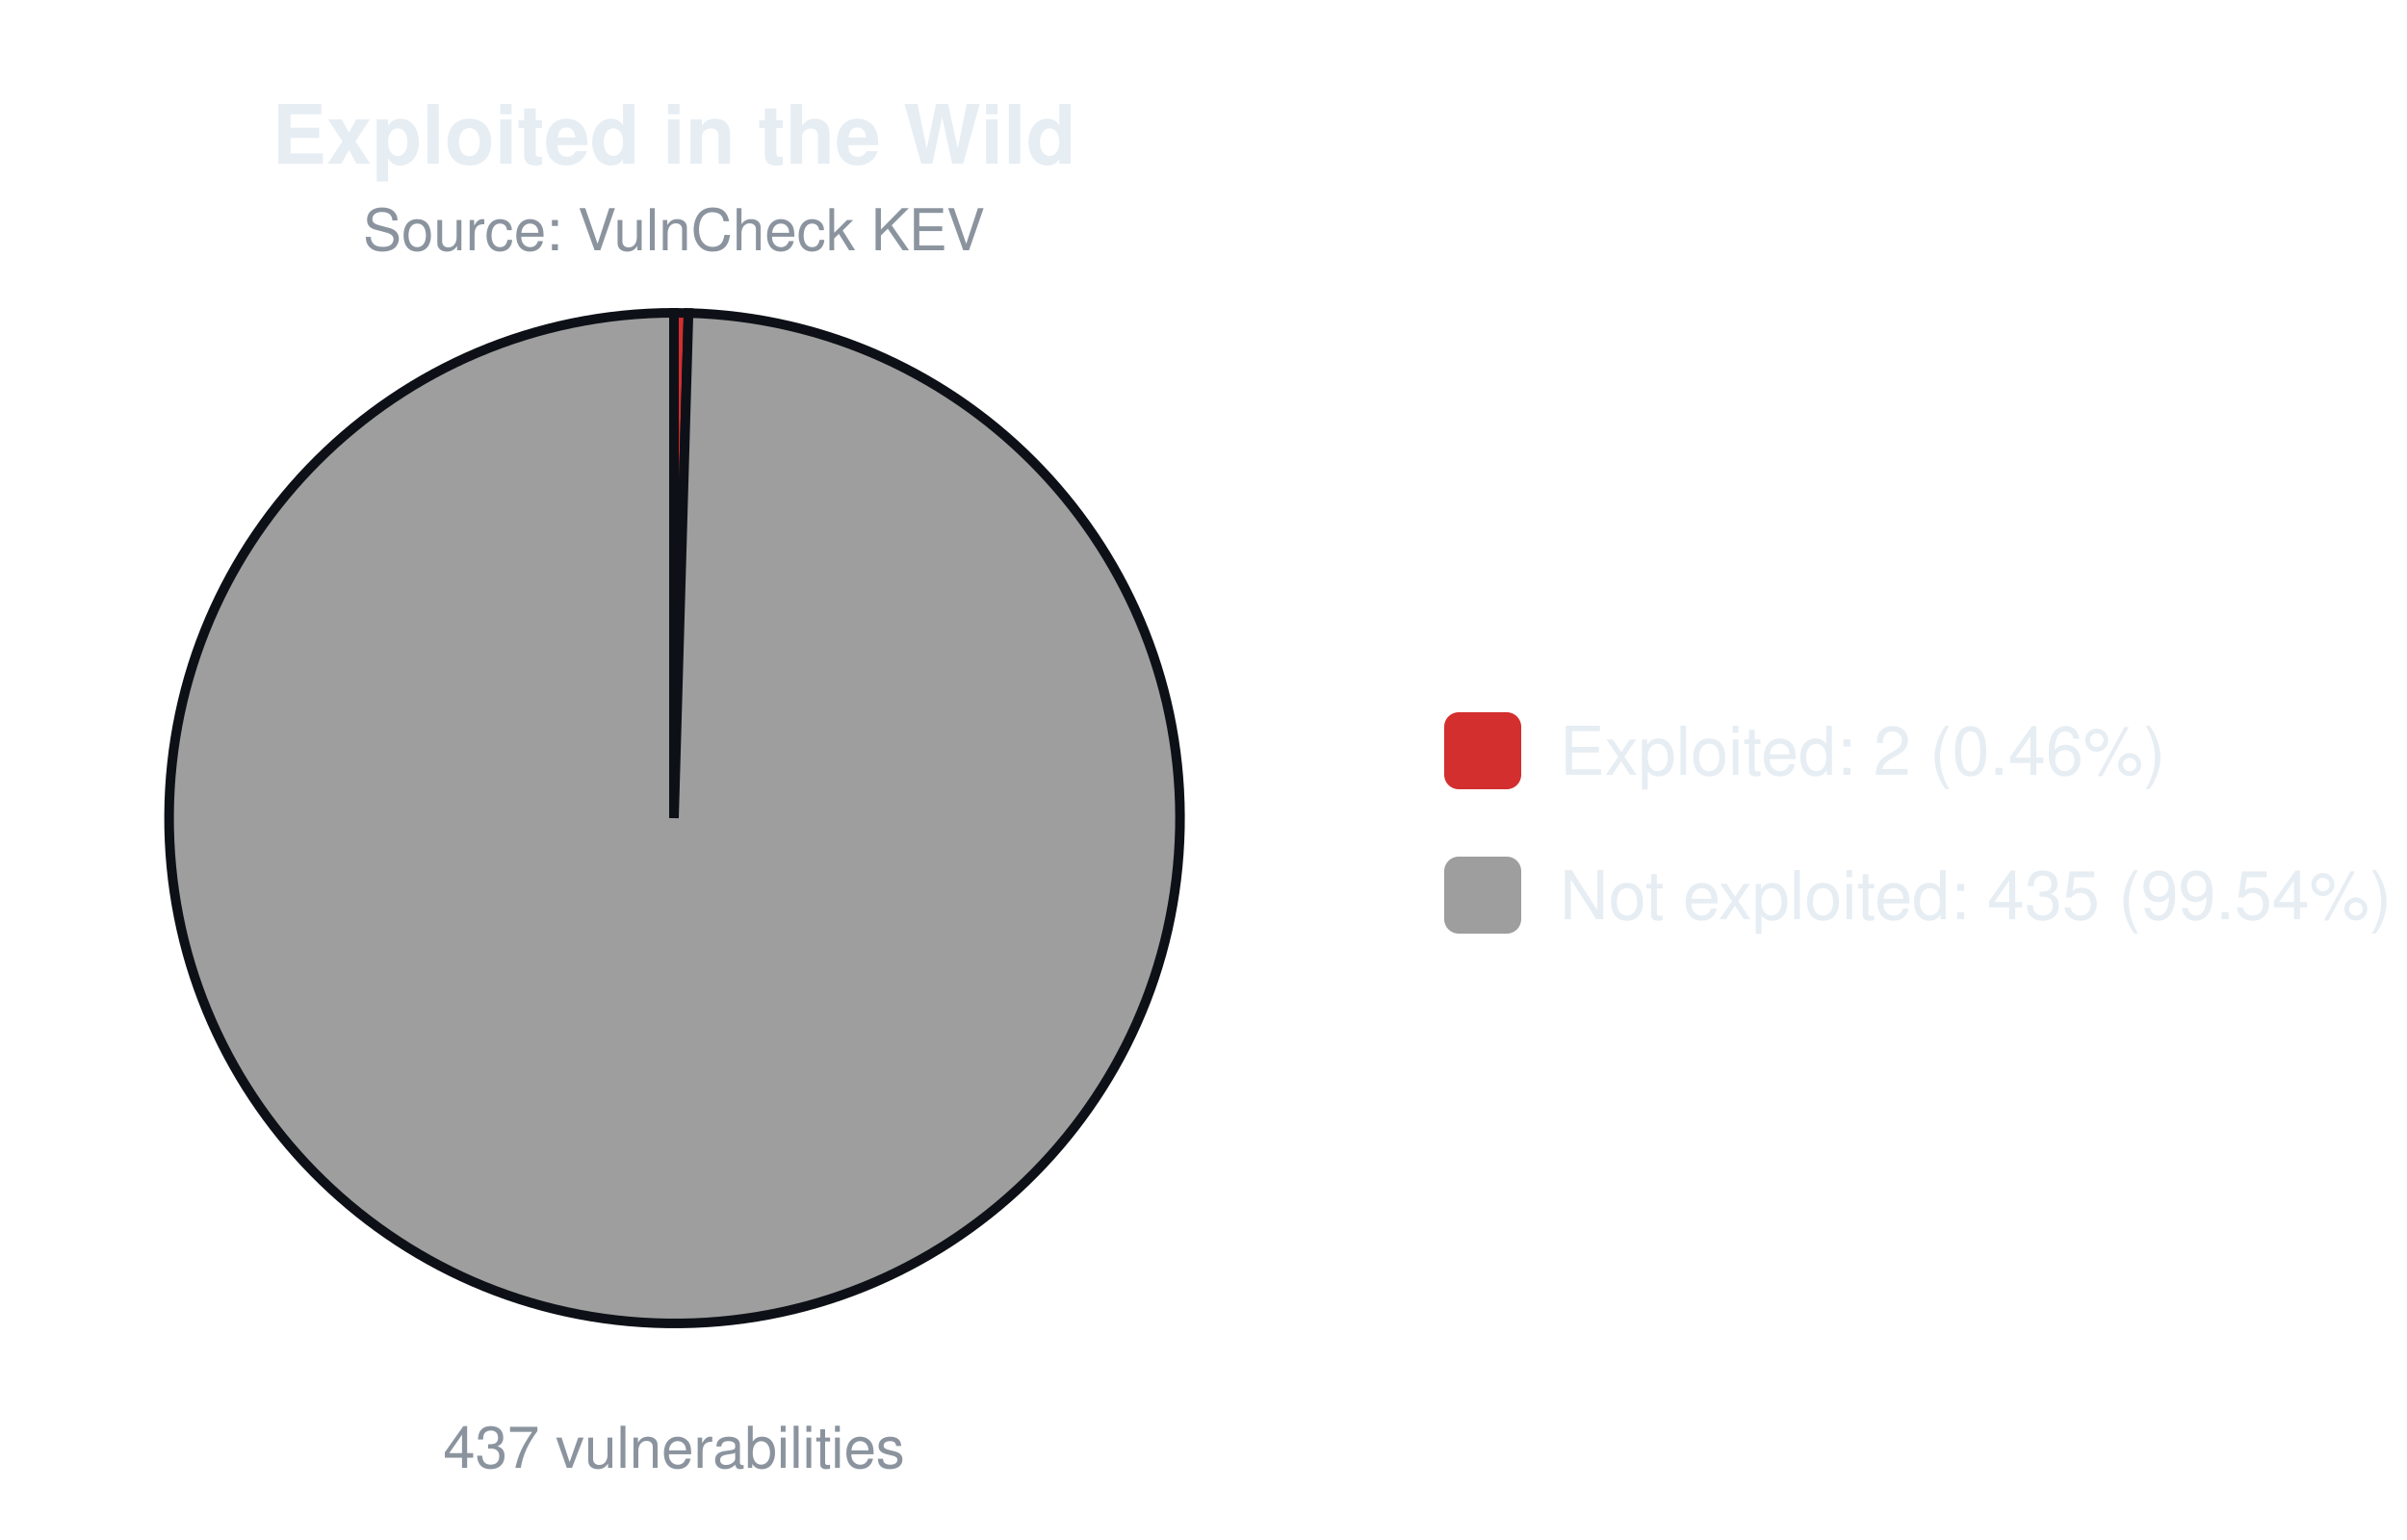
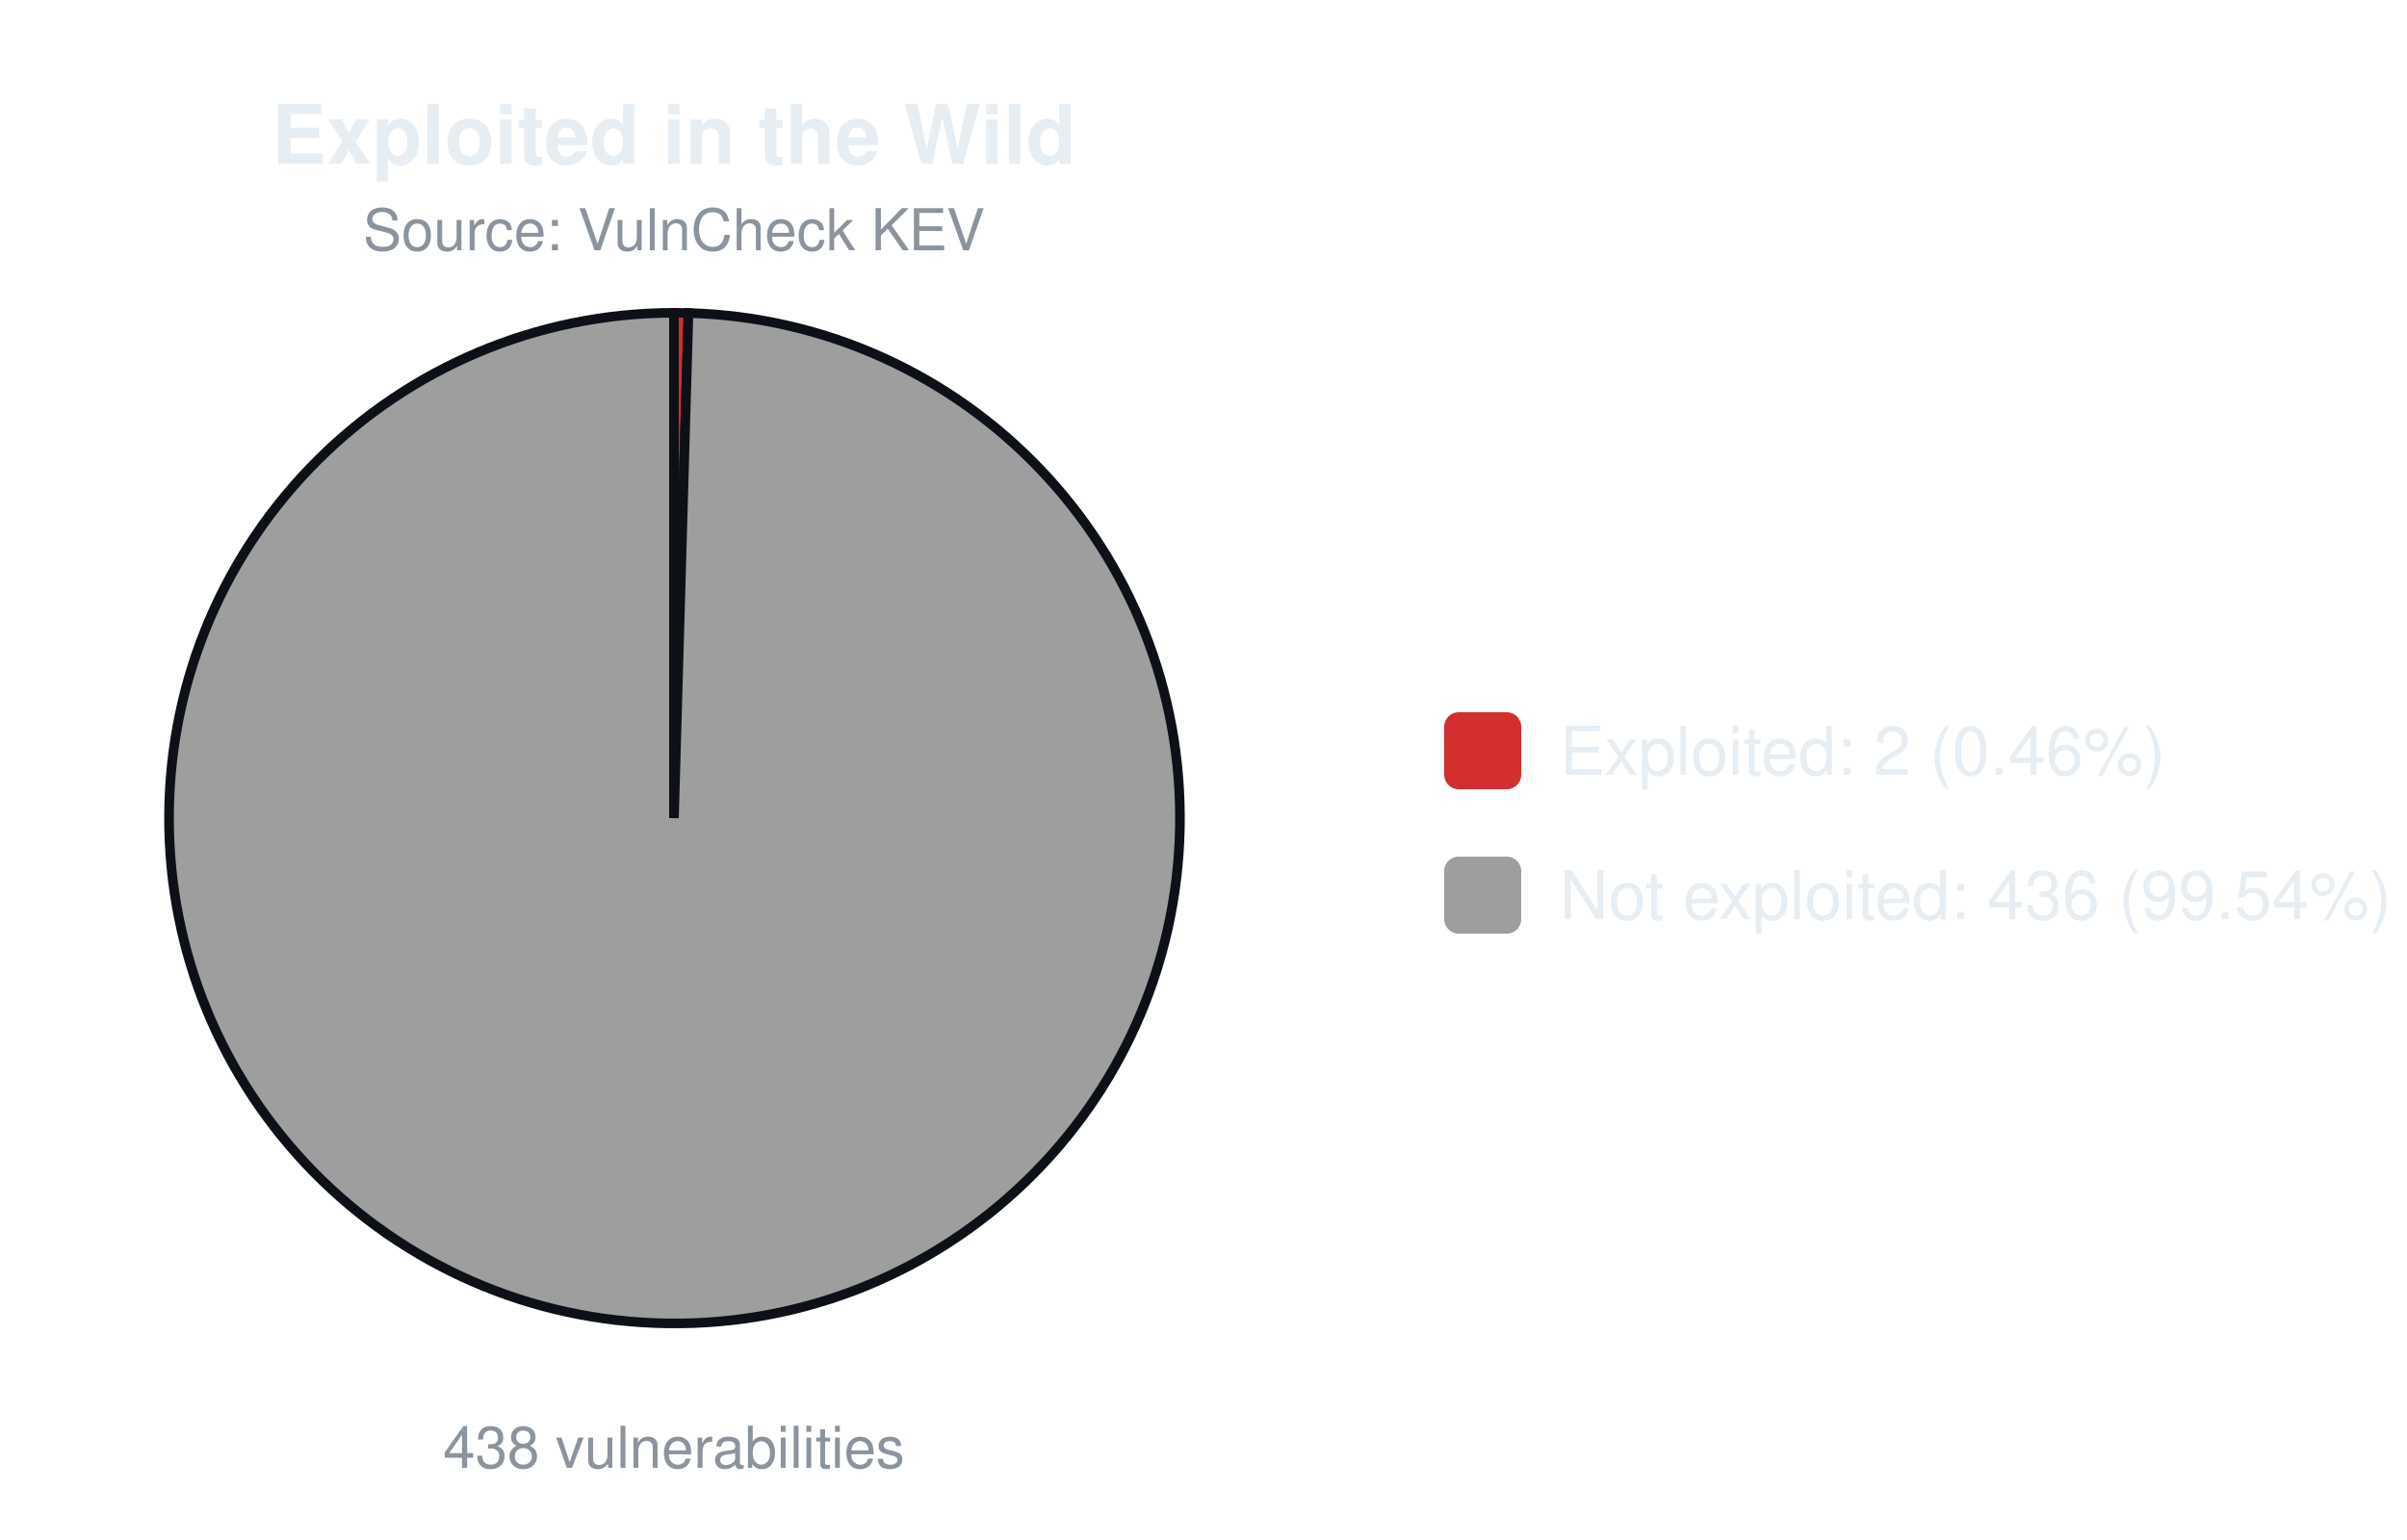
<svg xmlns="http://www.w3.org/2000/svg" width="500" height="320" viewBox="0 0 500 320" font-family="-apple-system,Segoe UI,Helvetica,Arial,sans-serif">
  <text x="140.0" y="34" font-size="17" font-weight="600" text-anchor="middle" fill="#e6edf3">Exploited in the Wild</text>
  <text x="140.0" y="52" font-size="12" text-anchor="middle" fill="#8b949e">Source: VulnCheck KEV</text>
-   <path d="M140.00,170.00 L140.00,65.00 A105.0,105.0 0 0 1 143.02,65.04 Z" fill="#d32f2f" stroke="#0d1117" stroke-width="2" />
-   <path d="M140.00,170.00 L143.02,65.04 A105.0,105.0 0 1 1 140.00,65.00 Z" fill="#9e9e9e" stroke="#0d1117" stroke-width="2" />
-   <text x="140.0" y="305" font-size="12" text-anchor="middle" fill="#8b949e">437 vulnerabilities</text>
+   <path d="M140.00,170.00 L140.00,65.00 A105.0,105.0 0 0 1 143.01,65.04 Z" fill="#d32f2f" stroke="#0d1117" stroke-width="2" />
+   <path d="M140.00,170.00 L143.01,65.04 A105.0,105.0 0 1 1 140.00,65.00 Z" fill="#9e9e9e" stroke="#0d1117" stroke-width="2" />
+   <text x="140.0" y="305" font-size="12" text-anchor="middle" fill="#8b949e">438 vulnerabilities</text>
  <rect x="300.0" y="148.0" width="16" height="16" rx="3" fill="#d32f2f" />
  <text x="324.0" y="161.0" font-size="14" fill="#e6edf3">Exploited: 2 (0.46%)</text>
  <rect x="300.0" y="178.0" width="16" height="16" rx="3" fill="#9e9e9e" />
-   <text x="324.0" y="191.0" font-size="14" fill="#e6edf3">Not exploited: 435 (99.54%)</text>
+   <text x="324.0" y="191.0" font-size="14" fill="#e6edf3">Not exploited: 436 (99.54%)</text>
</svg>
